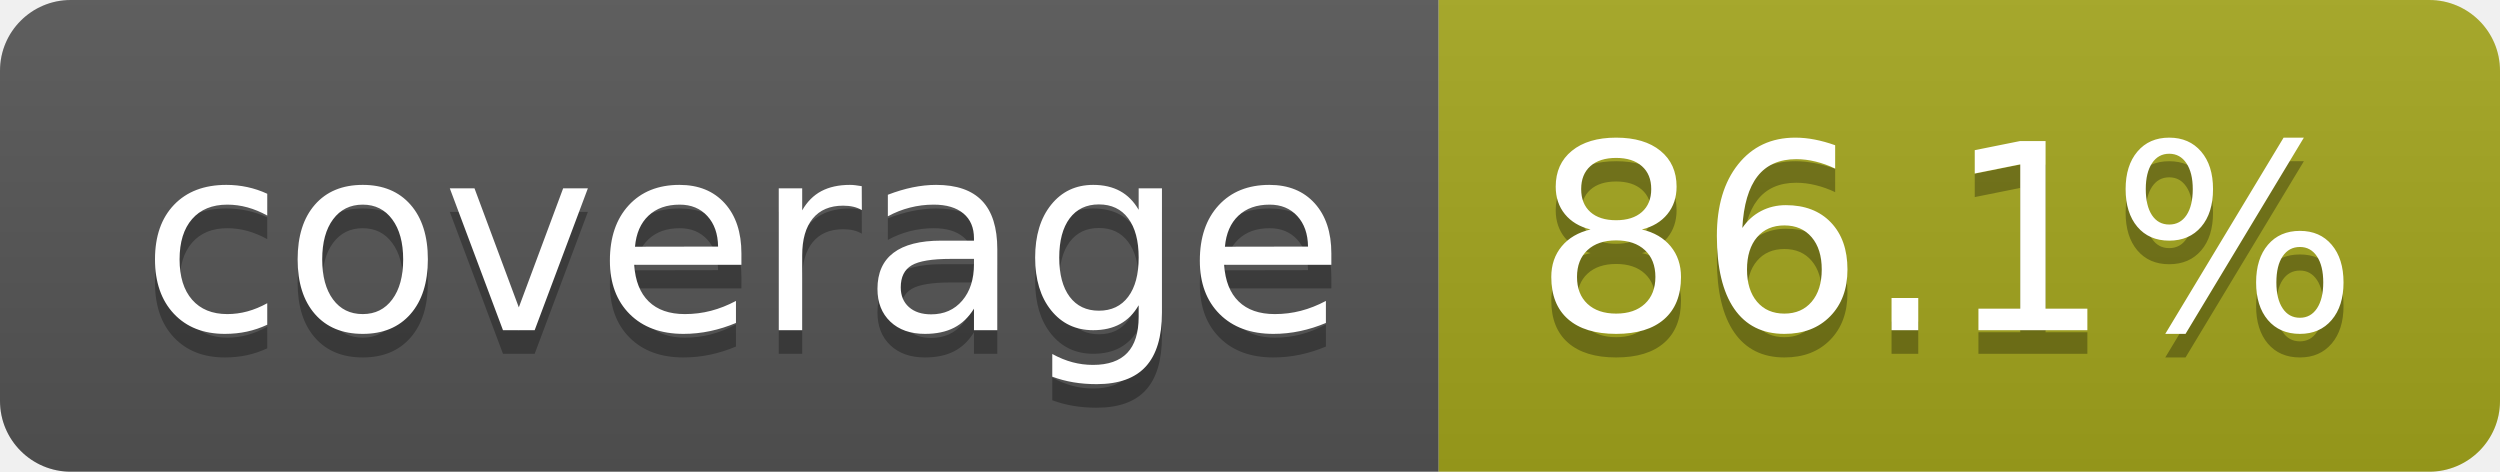
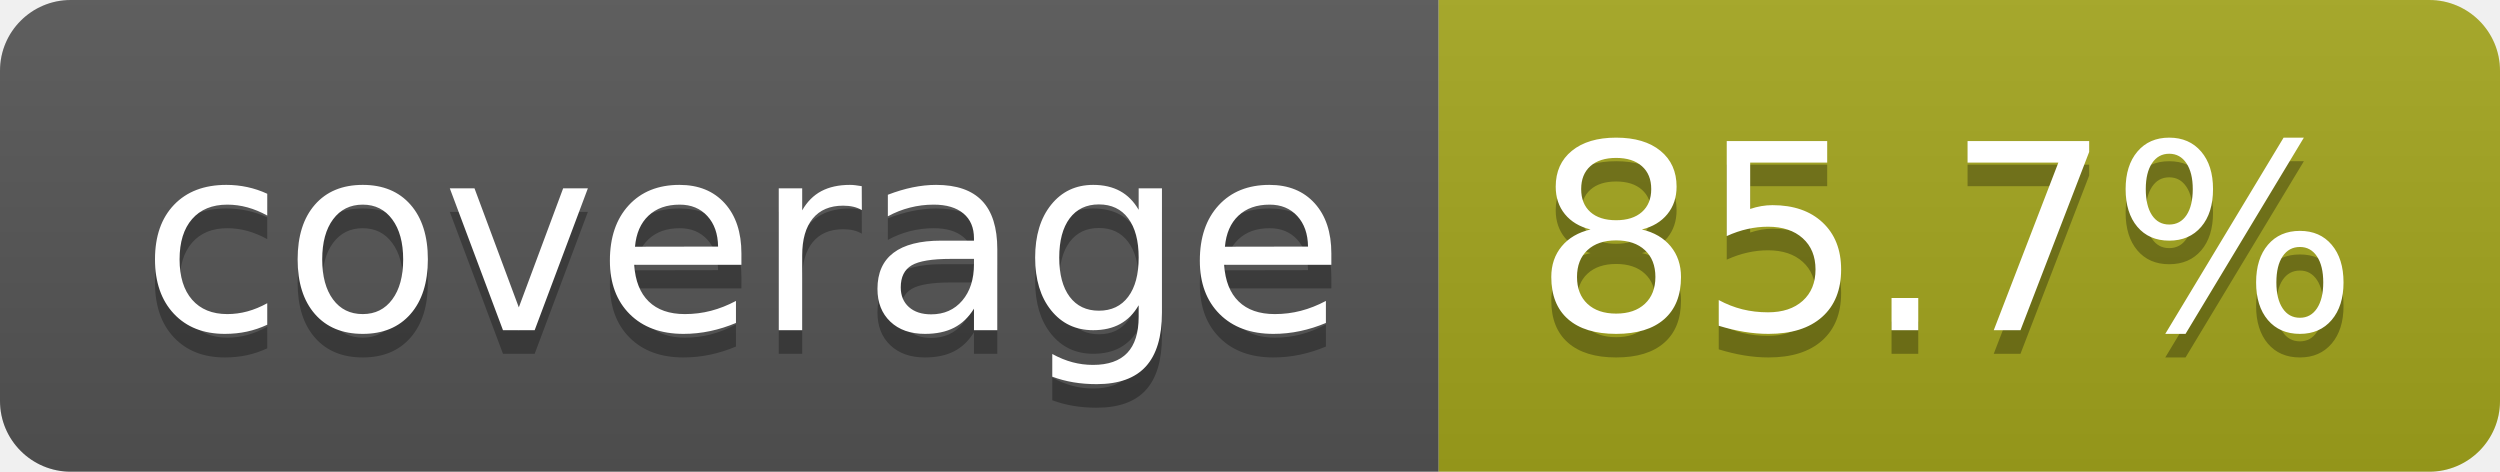
- <svg xmlns="http://www.w3.org/2000/svg" width="106" height="20" role="img" aria-label="coverage: 86.1%">
+ <svg xmlns="http://www.w3.org/2000/svg" width="106" height="20" role="img" aria-label="coverage: 85.7%">
  <linearGradient id="s" x2="0" y2="100%">
    <stop offset="0" stop-color="#bbb" stop-opacity=".1" />
    <stop offset="1" stop-opacity=".1" />
  </linearGradient>
  <clipPath id="r">
    <rect width="106" height="20" rx="3" fill="#fff" />
  </clipPath>
  <g clip-path="url(#r)">
    <rect width="61" height="20" fill="#555" />
    <rect x="61" width="45" height="20" fill="#a4a61d" />
    <rect width="106" height="20" fill="url(#s)" />
  </g>
  <g fill="#fff" text-anchor="middle" font-family="Verdana,Geneva,DejaVu Sans,sans-serif" text-rendering="geometricPrecision" font-size="110">
    <text aria-hidden="true" x="315" y="150" fill="#010101" fill-opacity=".3" transform="scale(.1)" textLength="510">coverage</text>
    <text x="315" y="140" transform="scale(.1)" fill="#fff" textLength="510">coverage</text>
-     <text aria-hidden="true" x="825" y="150" fill="#010101" fill-opacity=".3" transform="scale(.1)" textLength="350">86.1%</text>
-     <text x="825" y="140" transform="scale(.1)" fill="#fff" textLength="350">86.1%</text>
+     <text aria-hidden="true" x="825" y="150" fill="#010101" fill-opacity=".3" transform="scale(.1)" textLength="350">85.7%</text>
+     <text x="825" y="140" transform="scale(.1)" fill="#fff" textLength="350">85.7%</text>
  </g>
</svg>
